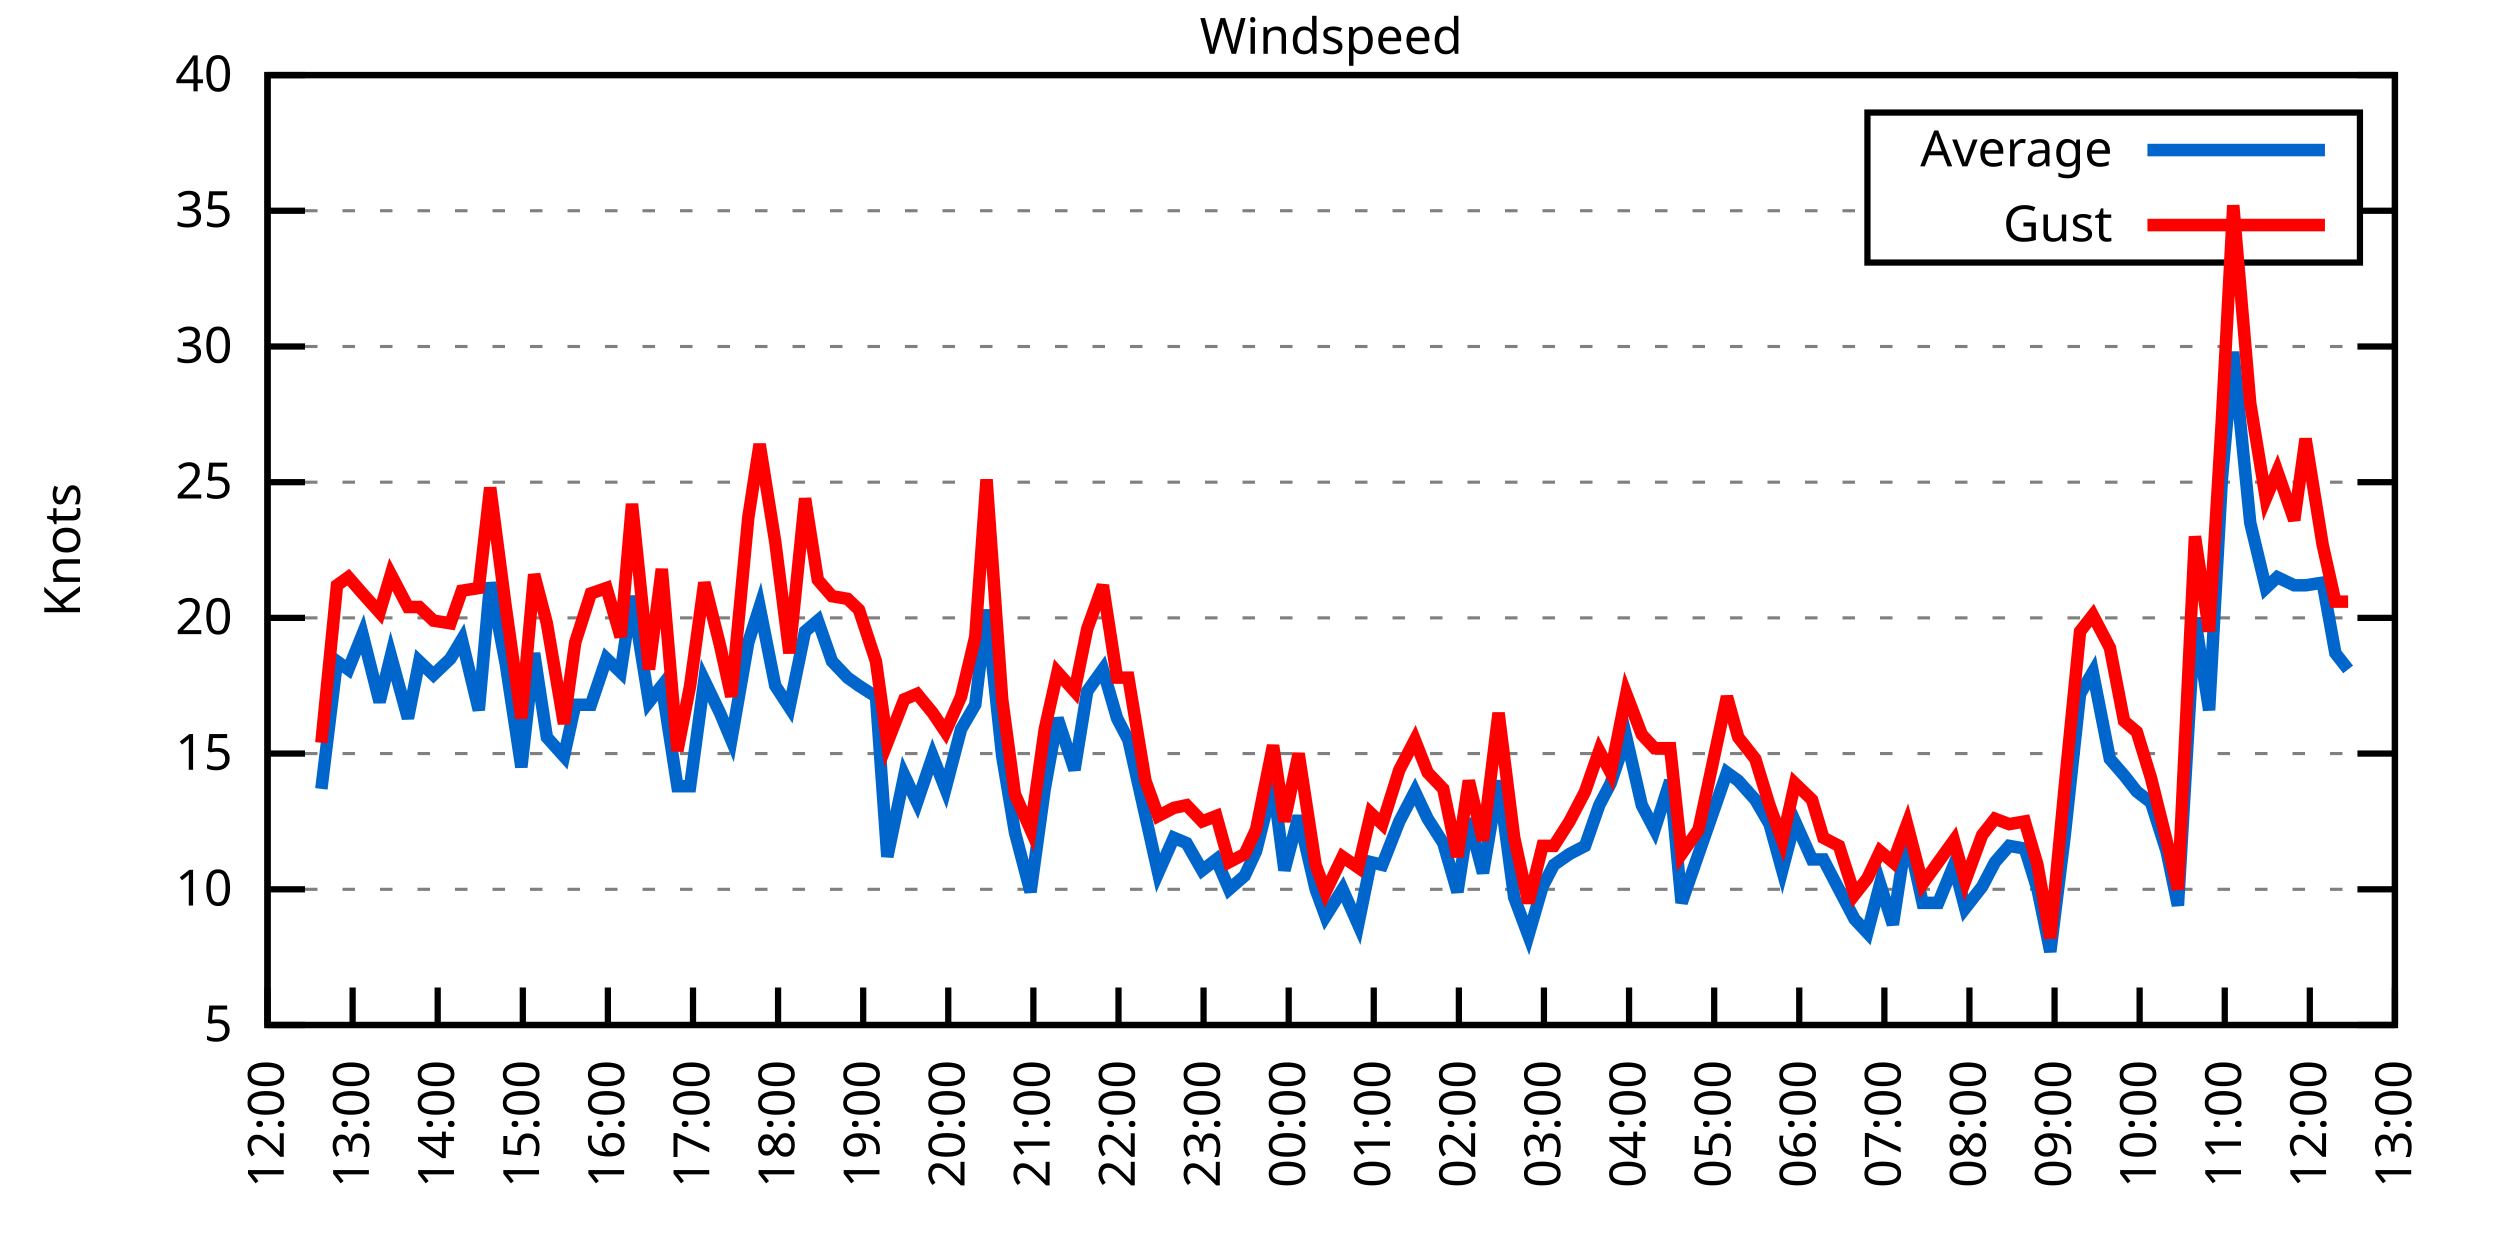
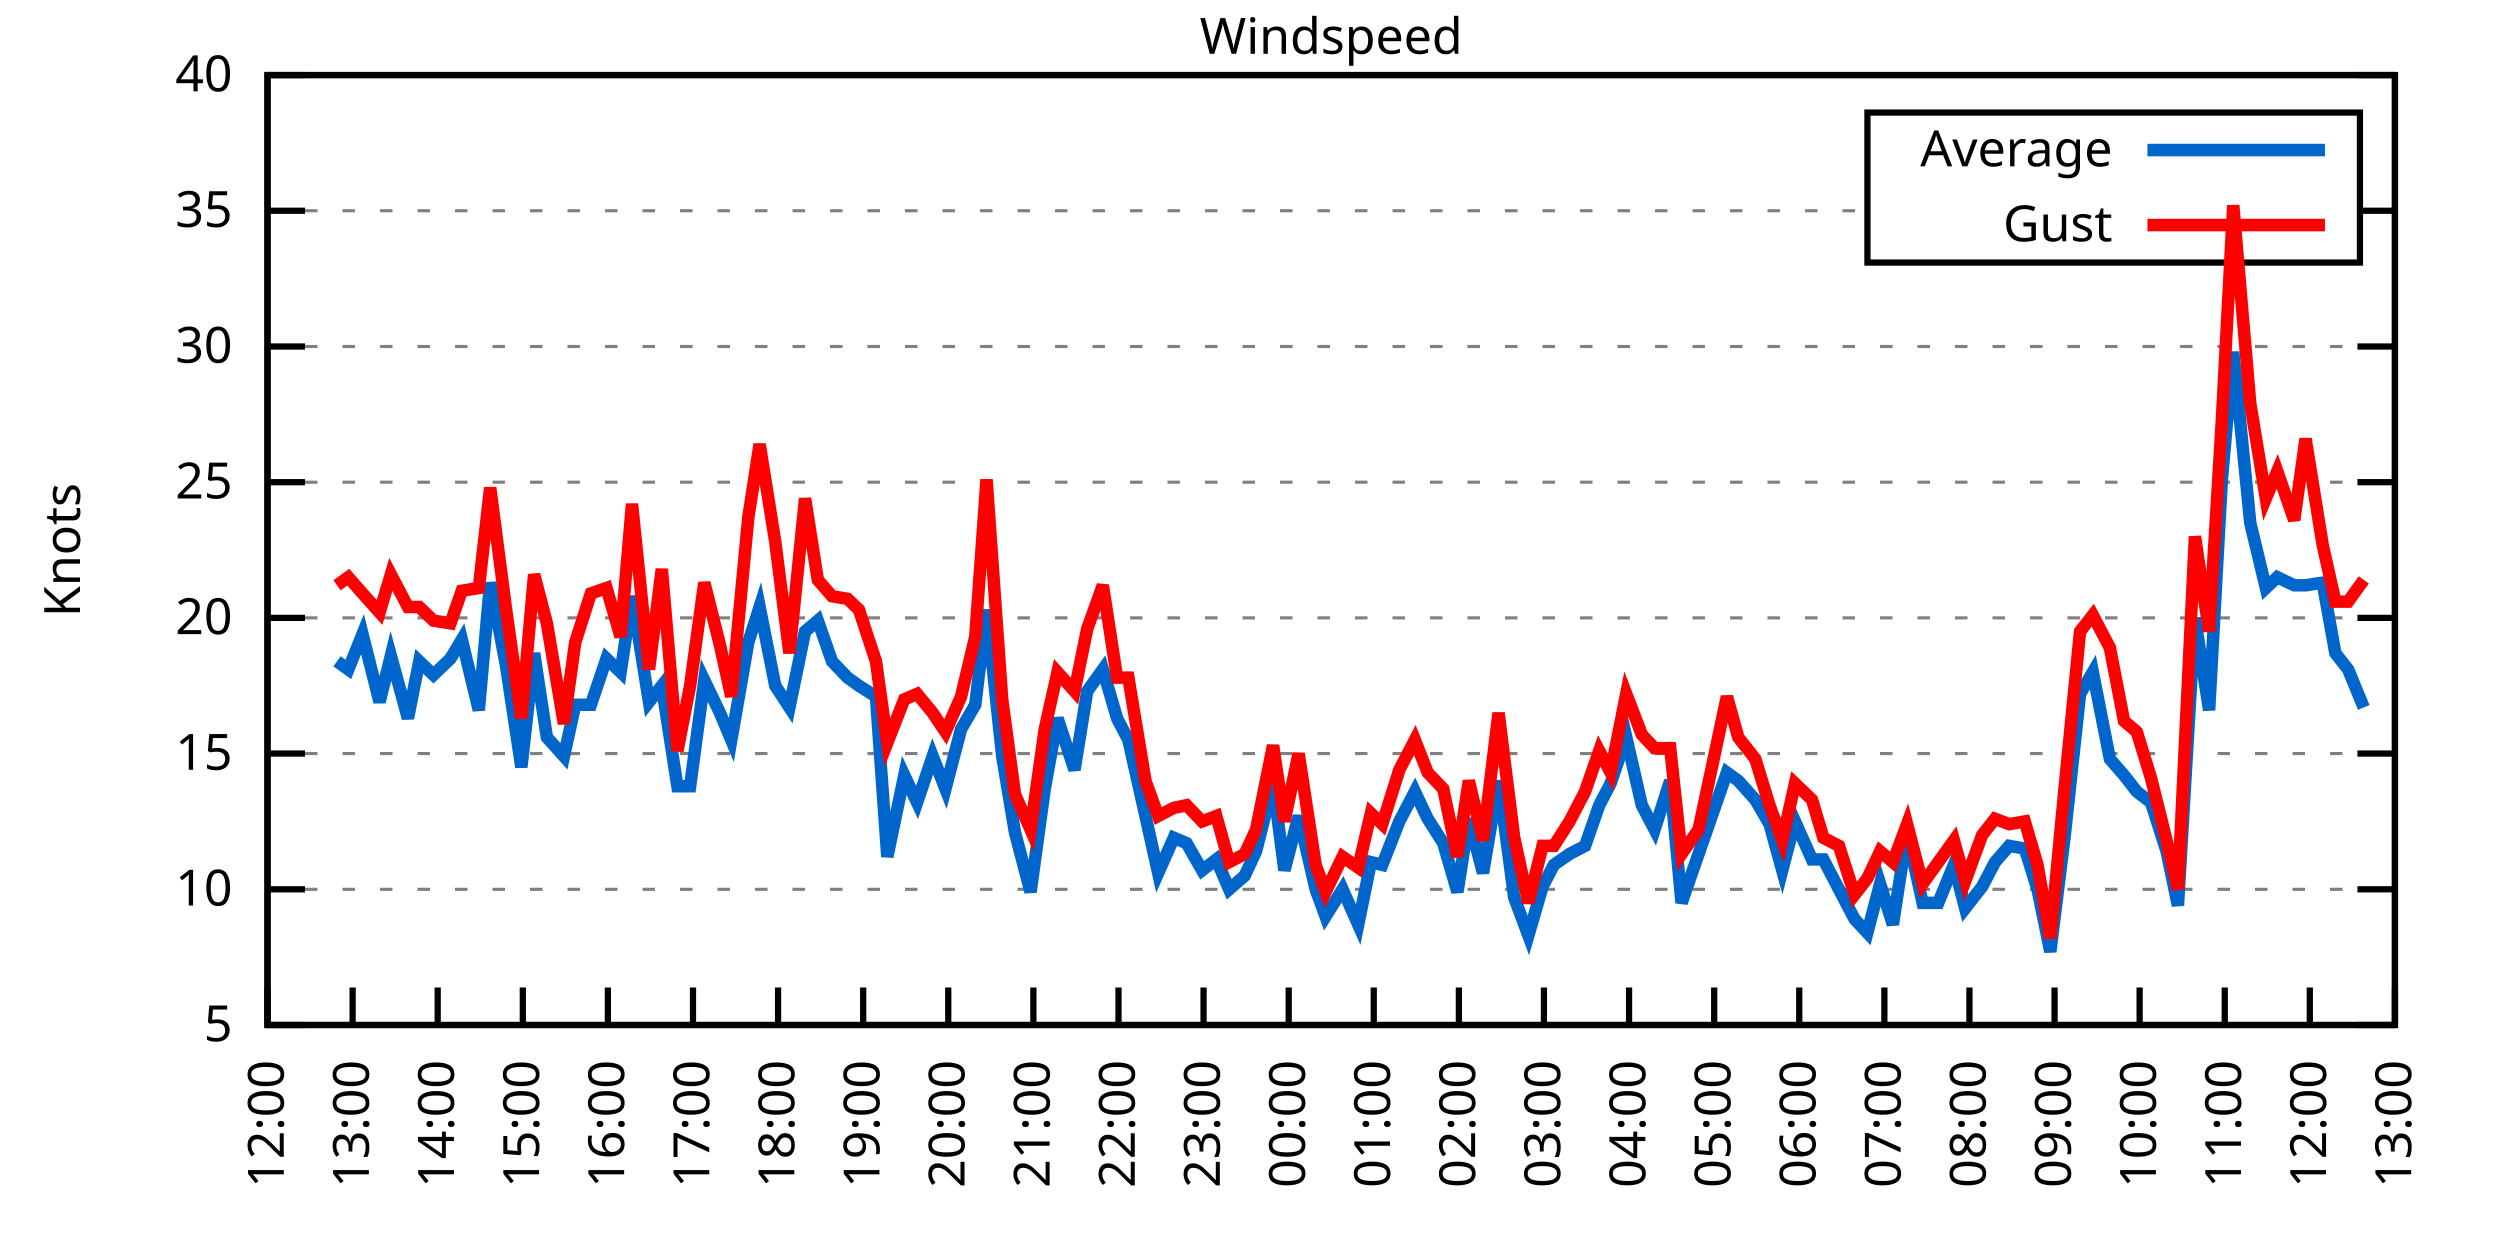
<svg xmlns="http://www.w3.org/2000/svg" xmlns:xlink="http://www.w3.org/1999/xlink" width="400" height="200" viewBox="0 0 400 200">
  <g id="gnuplot_canvas">
    <rect x="0" y="0" width="400" height="200" fill="none" />
    <defs>
      <circle id="gpDot" r="0.5" stroke-width="0.5" stroke="currentColor" />
      <path id="gpPt0" stroke-width="0.333" stroke="currentColor" d="M-1,0 h2 M0,-1 v2" />
      <path id="gpPt1" stroke-width="0.333" stroke="currentColor" d="M-1,-1 L1,1 M1,-1 L-1,1" />
      <path id="gpPt2" stroke-width="0.333" stroke="currentColor" d="M-1,0 L1,0 M0,-1 L0,1 M-1,-1 L1,1 M-1,1 L1,-1" />
      <rect id="gpPt3" stroke-width="0.333" stroke="currentColor" x="-1" y="-1" width="2" height="2" />
      <rect id="gpPt4" stroke-width="0.333" stroke="currentColor" fill="currentColor" x="-1" y="-1" width="2" height="2" />
      <circle id="gpPt5" stroke-width="0.333" stroke="currentColor" cx="0" cy="0" r="1" />
      <use xlink:href="#gpPt5" id="gpPt6" fill="currentColor" stroke="none" />
      <path id="gpPt7" stroke-width="0.333" stroke="currentColor" d="M0,-1.33 L-1.33,0.67 L1.33,0.67 z" />
      <use xlink:href="#gpPt7" id="gpPt8" fill="currentColor" stroke="none" />
      <use xlink:href="#gpPt7" id="gpPt9" stroke="currentColor" transform="rotate(180)" />
      <use xlink:href="#gpPt9" id="gpPt10" fill="currentColor" stroke="none" />
      <use xlink:href="#gpPt3" id="gpPt11" stroke="currentColor" transform="rotate(45)" />
      <use xlink:href="#gpPt11" id="gpPt12" fill="currentColor" stroke="none" />
      <path id="gpPt13" stroke-width="0.333" stroke="currentColor" d="M0,1.330 L1.265,0.411 L0.782,-1.067 L-0.782,-1.076 L-1.265,0.411 z" />
      <use xlink:href="#gpPt13" id="gpPt14" fill="currentColor" stroke="none" />
      <filter id="textbox" filterUnits="objectBoundingBox" x="0" y="0" height="1" width="1">
        <feFlood flood-color="white" flood-opacity="1" result="bgnd" />
        <feComposite in="SourceGraphic" in2="bgnd" operator="atop" />
      </filter>
      <filter id="greybox" filterUnits="objectBoundingBox" x="0" y="0" height="1" width="1">
        <feFlood flood-color="lightgrey" flood-opacity="1" result="grey" />
        <feComposite in="SourceGraphic" in2="grey" operator="atop" />
      </filter>
    </defs>
    <g fill="none" color="white" stroke="currentColor" stroke-width="1.00" stroke-linecap="butt" stroke-linejoin="miter">
</g>
    <g fill="none" color="black" stroke="currentColor" stroke-width="1.00" stroke-linecap="butt" stroke-linejoin="miter">
      <g stroke="none" shape-rendering="crispEdges">
        <polygon fill="rgb(255, 255, 255)" points="42.80,164.00 383.18,164.00 383.18,12.02 42.80,12.02 " />
      </g>
    </g>
    <g fill="none" color="black" stroke="currentColor" stroke-width="1.00" stroke-linecap="butt" stroke-linejoin="miter">
</g>
    <g fill="none" color="black" stroke="black" stroke-width="0.50" stroke-linecap="butt" stroke-linejoin="miter">
</g>
    <g fill="none" color="gray" stroke="currentColor" stroke-width="0.50" stroke-linecap="butt" stroke-linejoin="miter">
      <path stroke="gray" stroke-dasharray="2,4" class="gridline" d="M42.80,164.00 L383.19,164.00  " />
    </g>
    <g fill="none" color="gray" stroke="gray" stroke-width="1.00" stroke-linecap="butt" stroke-linejoin="miter">
</g>
    <g fill="none" color="black" stroke="currentColor" stroke-width="1.00" stroke-linecap="butt" stroke-linejoin="miter">
      <path stroke="black" d="M42.80,164.00 L48.80,164.00 M383.19,164.00 L377.19,164.00  " />
      <g transform="translate(37.20,166.60)" stroke="none" fill="black" font-family="Sans" font-size="8.00" text-anchor="end">
        <text>
          <tspan font-family="Sans"> 5</tspan>
        </text>
      </g>
    </g>
    <g fill="none" color="black" stroke="currentColor" stroke-width="1.00" stroke-linecap="butt" stroke-linejoin="miter">
</g>
    <g fill="none" color="black" stroke="black" stroke-width="0.50" stroke-linecap="butt" stroke-linejoin="miter">
</g>
    <g fill="none" color="gray" stroke="currentColor" stroke-width="0.50" stroke-linecap="butt" stroke-linejoin="miter">
      <path stroke="gray" stroke-dasharray="2,4" class="gridline" d="M42.80,142.29 L383.19,142.29  " />
    </g>
    <g fill="none" color="gray" stroke="gray" stroke-width="1.00" stroke-linecap="butt" stroke-linejoin="miter">
</g>
    <g fill="none" color="black" stroke="currentColor" stroke-width="1.00" stroke-linecap="butt" stroke-linejoin="miter">
      <path stroke="black" d="M42.80,142.29 L48.80,142.29 M383.19,142.29 L377.19,142.29  " />
      <g transform="translate(37.20,144.89)" stroke="none" fill="black" font-family="Sans" font-size="8.00" text-anchor="end">
        <text>
          <tspan font-family="Sans"> 10</tspan>
        </text>
      </g>
    </g>
    <g fill="none" color="black" stroke="currentColor" stroke-width="1.00" stroke-linecap="butt" stroke-linejoin="miter">
</g>
    <g fill="none" color="black" stroke="black" stroke-width="0.50" stroke-linecap="butt" stroke-linejoin="miter">
</g>
    <g fill="none" color="gray" stroke="currentColor" stroke-width="0.50" stroke-linecap="butt" stroke-linejoin="miter">
      <path stroke="gray" stroke-dasharray="2,4" class="gridline" d="M42.80,120.57 L383.19,120.57  " />
    </g>
    <g fill="none" color="gray" stroke="gray" stroke-width="1.00" stroke-linecap="butt" stroke-linejoin="miter">
</g>
    <g fill="none" color="black" stroke="currentColor" stroke-width="1.00" stroke-linecap="butt" stroke-linejoin="miter">
      <path stroke="black" d="M42.80,120.57 L48.80,120.57 M383.19,120.57 L377.19,120.57  " />
      <g transform="translate(37.20,123.17)" stroke="none" fill="black" font-family="Sans" font-size="8.00" text-anchor="end">
        <text>
          <tspan font-family="Sans"> 15</tspan>
        </text>
      </g>
    </g>
    <g fill="none" color="black" stroke="currentColor" stroke-width="1.00" stroke-linecap="butt" stroke-linejoin="miter">
</g>
    <g fill="none" color="black" stroke="black" stroke-width="0.50" stroke-linecap="butt" stroke-linejoin="miter">
</g>
    <g fill="none" color="gray" stroke="currentColor" stroke-width="0.50" stroke-linecap="butt" stroke-linejoin="miter">
      <path stroke="gray" stroke-dasharray="2,4" class="gridline" d="M42.80,98.86 L383.19,98.86  " />
    </g>
    <g fill="none" color="gray" stroke="gray" stroke-width="1.00" stroke-linecap="butt" stroke-linejoin="miter">
</g>
    <g fill="none" color="black" stroke="currentColor" stroke-width="1.00" stroke-linecap="butt" stroke-linejoin="miter">
      <path stroke="black" d="M42.80,98.86 L48.80,98.86 M383.19,98.86 L377.19,98.86  " />
      <g transform="translate(37.20,101.46)" stroke="none" fill="black" font-family="Sans" font-size="8.00" text-anchor="end">
        <text>
          <tspan font-family="Sans"> 20</tspan>
        </text>
      </g>
    </g>
    <g fill="none" color="black" stroke="currentColor" stroke-width="1.00" stroke-linecap="butt" stroke-linejoin="miter">
</g>
    <g fill="none" color="black" stroke="black" stroke-width="0.50" stroke-linecap="butt" stroke-linejoin="miter">
</g>
    <g fill="none" color="gray" stroke="currentColor" stroke-width="0.50" stroke-linecap="butt" stroke-linejoin="miter">
      <path stroke="gray" stroke-dasharray="2,4" class="gridline" d="M42.80,77.15 L383.19,77.15  " />
    </g>
    <g fill="none" color="gray" stroke="gray" stroke-width="1.00" stroke-linecap="butt" stroke-linejoin="miter">
</g>
    <g fill="none" color="black" stroke="currentColor" stroke-width="1.00" stroke-linecap="butt" stroke-linejoin="miter">
      <path stroke="black" d="M42.80,77.15 L48.80,77.15 M383.19,77.15 L377.19,77.15  " />
      <g transform="translate(37.20,79.75)" stroke="none" fill="black" font-family="Sans" font-size="8.00" text-anchor="end">
        <text>
          <tspan font-family="Sans"> 25</tspan>
        </text>
      </g>
    </g>
    <g fill="none" color="black" stroke="currentColor" stroke-width="1.00" stroke-linecap="butt" stroke-linejoin="miter">
</g>
    <g fill="none" color="black" stroke="black" stroke-width="0.50" stroke-linecap="butt" stroke-linejoin="miter">
</g>
    <g fill="none" color="gray" stroke="currentColor" stroke-width="0.50" stroke-linecap="butt" stroke-linejoin="miter">
      <path stroke="gray" stroke-dasharray="2,4" class="gridline" d="M42.80,55.44 L383.19,55.44  " />
    </g>
    <g fill="none" color="gray" stroke="gray" stroke-width="1.00" stroke-linecap="butt" stroke-linejoin="miter">
</g>
    <g fill="none" color="black" stroke="currentColor" stroke-width="1.00" stroke-linecap="butt" stroke-linejoin="miter">
      <path stroke="black" d="M42.80,55.44 L48.80,55.44 M383.19,55.44 L377.19,55.44  " />
      <g transform="translate(37.20,58.04)" stroke="none" fill="black" font-family="Sans" font-size="8.00" text-anchor="end">
        <text>
          <tspan font-family="Sans"> 30</tspan>
        </text>
      </g>
    </g>
    <g fill="none" color="black" stroke="currentColor" stroke-width="1.00" stroke-linecap="butt" stroke-linejoin="miter">
</g>
    <g fill="none" color="black" stroke="black" stroke-width="0.50" stroke-linecap="butt" stroke-linejoin="miter">
</g>
    <g fill="none" color="gray" stroke="currentColor" stroke-width="0.50" stroke-linecap="butt" stroke-linejoin="miter">
      <path stroke="gray" stroke-dasharray="2,4" class="gridline" d="M42.80,33.72 L298.79,33.72 M377.59,33.72 L383.19,33.72  " />
    </g>
    <g fill="none" color="gray" stroke="gray" stroke-width="1.00" stroke-linecap="butt" stroke-linejoin="miter">
</g>
    <g fill="none" color="black" stroke="currentColor" stroke-width="1.00" stroke-linecap="butt" stroke-linejoin="miter">
      <path stroke="black" d="M42.80,33.72 L48.80,33.72 M383.19,33.72 L377.19,33.72  " />
      <g transform="translate(37.20,36.32)" stroke="none" fill="black" font-family="Sans" font-size="8.00" text-anchor="end">
        <text>
          <tspan font-family="Sans"> 35</tspan>
        </text>
      </g>
    </g>
    <g fill="none" color="black" stroke="currentColor" stroke-width="1.00" stroke-linecap="butt" stroke-linejoin="miter">
</g>
    <g fill="none" color="black" stroke="black" stroke-width="0.50" stroke-linecap="butt" stroke-linejoin="miter">
</g>
    <g fill="none" color="gray" stroke="currentColor" stroke-width="0.50" stroke-linecap="butt" stroke-linejoin="miter">
      <path stroke="gray" stroke-dasharray="2,4" class="gridline" d="M42.80,12.01 L383.19,12.01  " />
    </g>
    <g fill="none" color="gray" stroke="gray" stroke-width="1.00" stroke-linecap="butt" stroke-linejoin="miter">
</g>
    <g fill="none" color="black" stroke="currentColor" stroke-width="1.00" stroke-linecap="butt" stroke-linejoin="miter">
      <path stroke="black" d="M42.80,12.01 L48.80,12.01 M383.19,12.01 L377.19,12.01  " />
      <g transform="translate(37.20,14.61)" stroke="none" fill="black" font-family="Sans" font-size="8.00" text-anchor="end">
        <text>
          <tspan font-family="Sans"> 40</tspan>
        </text>
      </g>
    </g>
    <g fill="none" color="black" stroke="currentColor" stroke-width="1.00" stroke-linecap="butt" stroke-linejoin="miter">
      <path stroke="black" d="M42.80,164.00 L42.80,158.00  " />
      <g transform="translate(45.40,169.60) rotate(270.00)" stroke="none" fill="black" font-family="Sans" font-size="8.00" text-anchor="end">
        <text>
          <tspan font-family="Sans">12:00</tspan>
        </text>
      </g>
    </g>
    <g fill="none" color="black" stroke="currentColor" stroke-width="1.00" stroke-linecap="butt" stroke-linejoin="miter">
      <path stroke="black" d="M56.42,164.00 L56.42,158.00  " />
      <g transform="translate(59.02,169.60) rotate(270.00)" stroke="none" fill="black" font-family="Sans" font-size="8.00" text-anchor="end">
        <text>
          <tspan font-family="Sans">13:00</tspan>
        </text>
      </g>
    </g>
    <g fill="none" color="black" stroke="currentColor" stroke-width="1.00" stroke-linecap="butt" stroke-linejoin="miter">
      <path stroke="black" d="M70.03,164.00 L70.03,158.00  " />
      <g transform="translate(72.63,169.60) rotate(270.00)" stroke="none" fill="black" font-family="Sans" font-size="8.00" text-anchor="end">
        <text>
          <tspan font-family="Sans">14:00</tspan>
        </text>
      </g>
    </g>
    <g fill="none" color="black" stroke="currentColor" stroke-width="1.00" stroke-linecap="butt" stroke-linejoin="miter">
      <path stroke="black" d="M83.65,164.00 L83.65,158.00  " />
      <g transform="translate(86.25,169.60) rotate(270.00)" stroke="none" fill="black" font-family="Sans" font-size="8.00" text-anchor="end">
        <text>
          <tspan font-family="Sans">15:00</tspan>
        </text>
      </g>
    </g>
    <g fill="none" color="black" stroke="currentColor" stroke-width="1.00" stroke-linecap="butt" stroke-linejoin="miter">
      <path stroke="black" d="M97.26,164.00 L97.26,158.00  " />
      <g transform="translate(99.86,169.60) rotate(270.00)" stroke="none" fill="black" font-family="Sans" font-size="8.00" text-anchor="end">
        <text>
          <tspan font-family="Sans">16:00</tspan>
        </text>
      </g>
    </g>
    <g fill="none" color="black" stroke="currentColor" stroke-width="1.00" stroke-linecap="butt" stroke-linejoin="miter">
      <path stroke="black" d="M110.88,164.00 L110.88,158.00  " />
      <g transform="translate(113.48,169.60) rotate(270.00)" stroke="none" fill="black" font-family="Sans" font-size="8.00" text-anchor="end">
        <text>
          <tspan font-family="Sans">17:00</tspan>
        </text>
      </g>
    </g>
    <g fill="none" color="black" stroke="currentColor" stroke-width="1.00" stroke-linecap="butt" stroke-linejoin="miter">
      <path stroke="black" d="M124.49,164.00 L124.49,158.00  " />
      <g transform="translate(127.09,169.60) rotate(270.00)" stroke="none" fill="black" font-family="Sans" font-size="8.00" text-anchor="end">
        <text>
          <tspan font-family="Sans">18:00</tspan>
        </text>
      </g>
    </g>
    <g fill="none" color="black" stroke="currentColor" stroke-width="1.00" stroke-linecap="butt" stroke-linejoin="miter">
      <path stroke="black" d="M138.11,164.00 L138.11,158.00  " />
      <g transform="translate(140.71,169.60) rotate(270.00)" stroke="none" fill="black" font-family="Sans" font-size="8.00" text-anchor="end">
        <text>
          <tspan font-family="Sans">19:00</tspan>
        </text>
      </g>
    </g>
    <g fill="none" color="black" stroke="currentColor" stroke-width="1.00" stroke-linecap="butt" stroke-linejoin="miter">
      <path stroke="black" d="M151.72,164.00 L151.72,158.00  " />
      <g transform="translate(154.32,169.60) rotate(270.00)" stroke="none" fill="black" font-family="Sans" font-size="8.00" text-anchor="end">
        <text>
          <tspan font-family="Sans">20:00</tspan>
        </text>
      </g>
    </g>
    <g fill="none" color="black" stroke="currentColor" stroke-width="1.00" stroke-linecap="butt" stroke-linejoin="miter">
      <path stroke="black" d="M165.34,164.00 L165.34,158.00  " />
      <g transform="translate(167.94,169.60) rotate(270.00)" stroke="none" fill="black" font-family="Sans" font-size="8.00" text-anchor="end">
        <text>
          <tspan font-family="Sans">21:00</tspan>
        </text>
      </g>
    </g>
    <g fill="none" color="black" stroke="currentColor" stroke-width="1.00" stroke-linecap="butt" stroke-linejoin="miter">
      <path stroke="black" d="M178.96,164.00 L178.96,158.00  " />
      <g transform="translate(181.56,169.60) rotate(270.00)" stroke="none" fill="black" font-family="Sans" font-size="8.00" text-anchor="end">
        <text>
          <tspan font-family="Sans">22:00</tspan>
        </text>
      </g>
    </g>
    <g fill="none" color="black" stroke="currentColor" stroke-width="1.00" stroke-linecap="butt" stroke-linejoin="miter">
      <path stroke="black" d="M192.57,164.00 L192.57,158.00  " />
      <g transform="translate(195.17,169.60) rotate(270.00)" stroke="none" fill="black" font-family="Sans" font-size="8.00" text-anchor="end">
        <text>
          <tspan font-family="Sans">23:00</tspan>
        </text>
      </g>
    </g>
    <g fill="none" color="black" stroke="currentColor" stroke-width="1.00" stroke-linecap="butt" stroke-linejoin="miter">
      <path stroke="black" d="M206.19,164.00 L206.19,158.00  " />
      <g transform="translate(208.79,169.60) rotate(270.00)" stroke="none" fill="black" font-family="Sans" font-size="8.00" text-anchor="end">
        <text>
          <tspan font-family="Sans">00:00</tspan>
        </text>
      </g>
    </g>
    <g fill="none" color="black" stroke="currentColor" stroke-width="1.00" stroke-linecap="butt" stroke-linejoin="miter">
      <path stroke="black" d="M219.80,164.00 L219.80,158.00  " />
      <g transform="translate(222.40,169.60) rotate(270.00)" stroke="none" fill="black" font-family="Sans" font-size="8.00" text-anchor="end">
        <text>
          <tspan font-family="Sans">01:00</tspan>
        </text>
      </g>
    </g>
    <g fill="none" color="black" stroke="currentColor" stroke-width="1.00" stroke-linecap="butt" stroke-linejoin="miter">
      <path stroke="black" d="M233.42,164.00 L233.42,158.00  " />
      <g transform="translate(236.02,169.60) rotate(270.00)" stroke="none" fill="black" font-family="Sans" font-size="8.00" text-anchor="end">
        <text>
          <tspan font-family="Sans">02:00</tspan>
        </text>
      </g>
    </g>
    <g fill="none" color="black" stroke="currentColor" stroke-width="1.00" stroke-linecap="butt" stroke-linejoin="miter">
      <path stroke="black" d="M247.03,164.00 L247.03,158.00  " />
      <g transform="translate(249.63,169.60) rotate(270.00)" stroke="none" fill="black" font-family="Sans" font-size="8.00" text-anchor="end">
        <text>
          <tspan font-family="Sans">03:00</tspan>
        </text>
      </g>
    </g>
    <g fill="none" color="black" stroke="currentColor" stroke-width="1.00" stroke-linecap="butt" stroke-linejoin="miter">
      <path stroke="black" d="M260.65,164.00 L260.65,158.00  " />
      <g transform="translate(263.25,169.60) rotate(270.00)" stroke="none" fill="black" font-family="Sans" font-size="8.00" text-anchor="end">
        <text>
          <tspan font-family="Sans">04:00</tspan>
        </text>
      </g>
    </g>
    <g fill="none" color="black" stroke="currentColor" stroke-width="1.00" stroke-linecap="butt" stroke-linejoin="miter">
      <path stroke="black" d="M274.27,164.00 L274.27,158.00  " />
      <g transform="translate(276.87,169.60) rotate(270.00)" stroke="none" fill="black" font-family="Sans" font-size="8.00" text-anchor="end">
        <text>
          <tspan font-family="Sans">05:00</tspan>
        </text>
      </g>
    </g>
    <g fill="none" color="black" stroke="currentColor" stroke-width="1.00" stroke-linecap="butt" stroke-linejoin="miter">
      <path stroke="black" d="M287.88,164.00 L287.88,158.00  " />
      <g transform="translate(290.48,169.60) rotate(270.00)" stroke="none" fill="black" font-family="Sans" font-size="8.00" text-anchor="end">
        <text>
          <tspan font-family="Sans">06:00</tspan>
        </text>
      </g>
    </g>
    <g fill="none" color="black" stroke="currentColor" stroke-width="1.00" stroke-linecap="butt" stroke-linejoin="miter">
      <path stroke="black" d="M301.50,164.00 L301.50,158.00  " />
      <g transform="translate(304.10,169.60) rotate(270.00)" stroke="none" fill="black" font-family="Sans" font-size="8.00" text-anchor="end">
        <text>
          <tspan font-family="Sans">07:00</tspan>
        </text>
      </g>
    </g>
    <g fill="none" color="black" stroke="currentColor" stroke-width="1.00" stroke-linecap="butt" stroke-linejoin="miter">
      <path stroke="black" d="M315.11,164.00 L315.11,158.00  " />
      <g transform="translate(317.71,169.60) rotate(270.00)" stroke="none" fill="black" font-family="Sans" font-size="8.00" text-anchor="end">
        <text>
          <tspan font-family="Sans">08:00</tspan>
        </text>
      </g>
    </g>
    <g fill="none" color="black" stroke="currentColor" stroke-width="1.00" stroke-linecap="butt" stroke-linejoin="miter">
      <path stroke="black" d="M328.73,164.00 L328.73,158.00  " />
      <g transform="translate(331.33,169.60) rotate(270.00)" stroke="none" fill="black" font-family="Sans" font-size="8.00" text-anchor="end">
        <text>
          <tspan font-family="Sans">09:00</tspan>
        </text>
      </g>
    </g>
    <g fill="none" color="black" stroke="currentColor" stroke-width="1.00" stroke-linecap="butt" stroke-linejoin="miter">
      <path stroke="black" d="M342.34,164.00 L342.34,158.00  " />
      <g transform="translate(344.94,169.60) rotate(270.00)" stroke="none" fill="black" font-family="Sans" font-size="8.00" text-anchor="end">
        <text>
          <tspan font-family="Sans">10:00</tspan>
        </text>
      </g>
    </g>
    <g fill="none" color="black" stroke="currentColor" stroke-width="1.00" stroke-linecap="butt" stroke-linejoin="miter">
      <path stroke="black" d="M355.96,164.00 L355.96,158.00  " />
      <g transform="translate(358.56,169.60) rotate(270.00)" stroke="none" fill="black" font-family="Sans" font-size="8.00" text-anchor="end">
        <text>
          <tspan font-family="Sans">11:00</tspan>
        </text>
      </g>
    </g>
    <g fill="none" color="black" stroke="currentColor" stroke-width="1.00" stroke-linecap="butt" stroke-linejoin="miter">
      <path stroke="black" d="M369.57,164.00 L369.57,158.00  " />
      <g transform="translate(372.17,169.60) rotate(270.00)" stroke="none" fill="black" font-family="Sans" font-size="8.00" text-anchor="end">
        <text>
          <tspan font-family="Sans">12:00</tspan>
        </text>
      </g>
    </g>
    <g fill="none" color="black" stroke="currentColor" stroke-width="1.00" stroke-linecap="butt" stroke-linejoin="miter">
      <path stroke="black" d="M383.19,164.00 L383.19,158.00  " />
      <g transform="translate(385.79,169.60) rotate(270.00)" stroke="none" fill="black" font-family="Sans" font-size="8.00" text-anchor="end">
        <text>
          <tspan font-family="Sans">13:00</tspan>
        </text>
      </g>
    </g>
    <g fill="none" color="black" stroke="currentColor" stroke-width="1.00" stroke-linecap="butt" stroke-linejoin="miter">
</g>
    <g fill="none" color="black" stroke="currentColor" stroke-width="1.00" stroke-linecap="butt" stroke-linejoin="miter">
      <path stroke="black" d="M42.80,12.01 L42.80,164.00 L383.19,164.00 L383.19,12.01 L42.80,12.01 Z  " />
    </g>
    <g fill="none" color="black" stroke="currentColor" stroke-width="1.00" stroke-linecap="butt" stroke-linejoin="miter">
</g>
    <g fill="none" color="black" stroke="currentColor" stroke-width="1.00" stroke-linecap="butt" stroke-linejoin="miter">
      <path stroke="black" d="M298.79,42.01 L298.79,18.01 L377.59,18.01 L377.59,42.01 L298.79,42.01 Z  " />
    </g>
    <g id="Windspeed_plot_1">
      <g fill="none" color="white" stroke="black" stroke-width="2.00" stroke-linecap="butt" stroke-linejoin="miter">
</g>
      <g fill="none" color="black" stroke="currentColor" stroke-width="2.00" stroke-linecap="butt" stroke-linejoin="miter">
        <g transform="translate(337.99,26.61)" stroke="none" fill="black" font-family="Sans" font-size="8.00" text-anchor="end">
          <text>
            <tspan font-family="Sans">Average</tspan>
          </text>
        </g>
      </g>
      <g fill="none" color="black" stroke="currentColor" stroke-width="2.00" stroke-linecap="butt" stroke-linejoin="miter">
-         <path stroke="rgb(  0, 102, 204)" d="M343.59,24.01 L371.99,24.01 M51.42,126.22 L53.92,105.81 L55.73,107.11 L58.00,101.47 L60.73,112.32 L62.54,104.94   L65.27,114.93 L67.08,105.81 L69.35,107.98 L72.07,105.38 L73.89,102.34 L76.61,113.63 L78.43,93.22 L80.92,106.24   L83.42,122.75 L85.46,104.51 L87.50,117.97 L90.23,121.01 L92.04,112.76 L94.54,112.76 L97.04,105.38 L99.30,107.55   L101.12,95.39 L103.84,112.32 L105.89,109.72 L108.38,125.79 L110.42,125.79 L112.69,108.85 L115.19,114.06 L117.01,118.40   L119.73,102.77 L121.54,97.12 L124.04,109.72 L126.31,113.19 L128.81,101.03 L130.85,99.30 L133.12,105.81 L135.61,108.42   L137.43,109.72 L140.15,111.45 L141.97,137.08 L144.69,124.05 L146.73,128.39 L149.23,121.01 L151.27,126.22 L153.77,116.67   L156.04,112.76 L157.85,97.56 L160.35,121.01 L162.39,133.17 L164.89,142.72 L167.16,126.22 L169.20,114.93 L171.92,123.18   L173.96,110.59 L176.46,107.11 L178.73,114.93 L180.54,118.40 L183.27,130.56 L185.31,139.68 L187.81,134.04 L189.85,134.90   L192.34,139.25 L194.61,137.51 L196.66,142.29 L199.15,140.12 L200.97,136.21 L203.69,125.35 L205.51,139.25 L207.78,130.56   L210.50,142.29 L212.09,146.63 L214.81,142.29 L217.31,147.93 L219.35,137.94 L221.16,138.38 L223.89,131.43 L226.38,126.65   L228.43,131.00 L230.92,134.90 L233.19,142.72 L235.01,131.00 L237.28,139.68 L239.77,124.92 L242.27,143.59 L244.54,149.67   L246.81,141.85 L248.62,138.38 L251.12,136.64 L253.61,135.34 L255.88,128.83 L257.70,125.35 L260.20,117.97 L262.69,128.83   L264.73,132.73 L267.23,124.92 L269.05,144.46 L271.77,136.64 L276.31,123.61 L278.12,124.92 L280.85,127.96 L283.12,131.86   L285.16,139.25 L287.20,131.43 L289.92,137.51 L291.74,137.51 L294.23,142.29 L296.73,147.06 L298.77,149.24 L300.82,141.42   L302.86,147.93 L305.13,133.17 L307.62,144.46 L310.12,144.46 L312.62,138.38 L314.43,145.33 L317.15,141.85 L319.20,137.94   L321.47,135.34 L323.96,135.77 L326.00,142.29 L328.05,152.28 L330.32,134.04 L332.81,111.02 L334.85,107.55 L337.58,121.44   L339.85,124.05 L341.89,126.65 L344.16,128.39 L346.65,136.21 L348.47,144.89 L351.19,98.86 L353.46,113.63 L355.50,76.71   L357.32,56.30 L360.04,83.66 L362.54,94.08 L364.36,92.35 L367.08,93.65 L368.89,93.65 L371.62,93.22 L373.66,104.51   L375.70,107.11  " />
+         <path stroke="rgb(  0, 102, 204)" d="M343.59,24.01 L371.99,24.01 M53.92,105.81 L55.73,107.11 L58.00,101.47 L60.73,112.32 L62.54,104.94 L65.27,114.93   L67.08,105.81 L69.35,107.98 L72.07,105.38 L73.89,102.34 L76.61,113.63 L78.43,93.22 L80.92,106.24 L83.42,122.75   L85.46,104.51 L87.50,117.97 L90.23,121.01 L92.04,112.76 L94.54,112.76 L97.04,105.38 L99.30,107.55 L101.12,95.39   L103.84,112.32 L105.89,109.72 L108.38,125.79 L110.42,125.79 L112.69,108.85 L115.19,114.06 L117.01,118.40 L119.73,102.77   L121.54,97.12 L124.04,109.72 L126.31,113.19 L128.81,101.03 L130.85,99.30 L133.12,105.81 L135.61,108.42 L137.43,109.72   L140.15,111.45 L141.97,137.08 L144.69,124.05 L146.73,128.39 L149.23,121.01 L151.27,126.22 L153.77,116.67 L156.04,112.76   L157.85,97.56 L160.35,121.01 L162.39,133.17 L164.89,142.72 L167.16,126.22 L169.20,114.93 L171.92,123.18 L173.96,110.59   L176.46,107.11 L178.73,114.93 L180.54,118.40 L183.27,130.56 L185.31,139.68 L187.81,134.04 L189.85,134.90 L192.34,139.25   L194.61,137.51 L196.66,142.29 L199.15,140.12 L200.97,136.21 L203.69,125.35 L205.51,139.25 L207.78,130.56 L210.50,142.29   L212.09,146.63 L214.81,142.29 L217.31,147.93 L219.35,137.94 L221.16,138.38 L223.89,131.43 L226.38,126.65 L228.43,131.00   L230.92,134.90 L233.19,142.72 L235.01,131.00 L237.28,139.68 L239.77,124.92 L242.27,143.59 L244.54,149.67 L246.81,141.85   L248.62,138.38 L251.12,136.64 L253.61,135.34 L255.88,128.83 L257.70,125.35 L260.20,117.97 L262.69,128.83 L264.73,132.73   L267.23,124.92 L269.05,144.46 L271.77,136.64 L276.31,123.61 L278.12,124.92 L280.85,127.96 L283.12,131.86 L285.16,139.25   L287.20,131.43 L289.92,137.51 L291.74,137.51 L294.23,142.29 L296.73,147.06 L298.77,149.24 L300.82,141.42 L302.86,147.93   L305.13,133.17 L307.62,144.46 L310.12,144.46 L312.62,138.38 L314.43,145.33 L317.15,141.85 L319.20,137.94 L321.47,135.34   L323.96,135.77 L326.00,142.29 L328.05,152.28 L330.32,134.04 L332.81,111.02 L334.85,107.55 L337.58,121.44 L339.85,124.05   L341.89,126.65 L344.16,128.39 L346.65,136.21 L348.47,144.89 L351.19,98.86 L353.46,113.63 L355.50,76.71 L357.32,56.30   L360.04,83.66 L362.54,94.08 L364.36,92.35 L367.08,93.65 L368.89,93.65 L371.62,93.22 L373.66,104.51 L375.70,107.11   L378.20,113.19  " />
      </g>
    </g>
    <g id="Windspeed_plot_2">
      <g fill="none" color="black" stroke="currentColor" stroke-width="2.00" stroke-linecap="butt" stroke-linejoin="miter">
        <g transform="translate(337.99,38.61)" stroke="none" fill="black" font-family="Sans" font-size="8.00" text-anchor="end">
          <text>
            <tspan font-family="Sans">Gust</tspan>
          </text>
        </g>
      </g>
      <g fill="none" color="black" stroke="currentColor" stroke-width="2.00" stroke-linecap="butt" stroke-linejoin="miter">
-         <path stroke="rgb(255,   0,   0)" d="M343.59,36.01 L371.99,36.01 M51.42,118.84 L53.92,93.65 L55.73,92.35 L58.00,94.95 L60.73,97.99 L62.54,91.91   L65.27,97.12 L67.08,97.12 L69.35,99.30 L72.07,99.73 L73.89,94.52 L76.61,94.08 L78.43,78.02 L80.92,97.12   L83.42,114.93 L85.46,91.91 L87.50,99.73 L90.23,115.80 L92.04,102.77 L94.54,94.95 L97.04,94.08 L99.30,101.90   L101.12,80.62 L103.84,107.11 L105.89,91.04 L108.38,120.14 L110.42,109.72 L112.69,93.22 L115.19,103.20 L117.01,111.45   L119.73,82.79 L121.54,71.07 L124.04,86.70 L126.31,104.51 L128.81,79.75 L130.85,92.78 L133.12,95.39 L135.61,95.82   L137.43,97.56 L140.15,105.81 L141.97,118.84 L144.69,111.89 L146.73,111.02 L149.23,114.06 L151.27,117.10 L153.77,111.45   L156.04,101.90 L157.85,76.71 L160.35,111.89 L162.39,127.09 L164.89,132.73 L167.16,116.67 L169.20,107.55 L171.92,110.59   L173.96,100.60 L176.46,93.65 L178.73,108.42 L180.54,108.42 L183.27,124.92 L185.31,130.56 L187.81,129.26 L189.85,128.83   L192.34,131.43 L194.61,130.56 L196.66,137.94 L199.15,136.64 L200.97,132.73 L203.69,119.27 L205.51,131.43 L207.78,120.57   L210.50,138.38 L212.09,142.72 L214.81,137.08 L217.31,138.81 L219.35,130.13 L221.16,131.86 L223.89,123.18 L226.38,118.40   L228.43,123.61 L230.92,126.22 L233.19,137.08 L235.01,124.92 L237.28,134.47 L239.77,114.06 L242.27,134.04 L244.54,144.46   L246.81,135.34 L248.62,135.34 L251.12,131.43 L253.61,126.65 L255.88,120.14 L257.70,123.61 L260.20,111.02 L262.69,117.53   L264.73,119.71 L267.23,119.71 L269.05,136.64 L271.77,132.73 L276.31,111.45 L278.12,117.97 L280.85,121.44 L283.12,128.83   L285.16,134.47 L287.20,125.35 L289.92,127.96 L291.74,134.04 L294.23,135.34 L296.73,143.16 L298.77,140.55 L300.82,136.21   L302.86,137.94 L305.13,131.86 L307.62,141.42 L310.12,137.94 L312.62,134.47 L314.43,140.98 L317.15,133.60 L319.20,131.00   L321.47,131.86 L323.96,131.43 L326.00,138.38 L328.05,150.10 L330.32,126.22 L332.81,101.03 L334.85,98.43 L337.58,103.64   L339.85,115.36 L341.89,117.10 L344.16,124.48 L346.65,134.47 L348.47,142.29 L351.19,85.83 L353.46,101.03 L355.50,67.16   L357.32,32.85 L360.04,64.56 L362.54,79.75 L364.36,75.41 L367.08,83.23 L368.89,70.20 L371.62,87.14 L373.66,96.26   L375.70,96.26  " />
+         <path stroke="rgb(255,   0,   0)" d="M343.59,36.01 L371.99,36.01 M53.92,93.65 L55.73,92.35 L58.00,94.95 L60.73,97.99 L62.54,91.91 L65.27,97.12   L67.08,97.12 L69.35,99.30 L72.07,99.73 L73.89,94.52 L76.61,94.08 L78.43,78.02 L80.92,97.12 L83.42,114.93   L85.46,91.91 L87.50,99.73 L90.23,115.80 L92.04,102.77 L94.54,94.95 L97.04,94.08 L99.30,101.90 L101.12,80.62   L103.84,107.11 L105.89,91.04 L108.38,120.14 L110.42,109.72 L112.69,93.22 L115.19,103.20 L117.01,111.45 L119.73,82.79   L121.54,71.07 L124.04,86.70 L126.31,104.51 L128.81,79.75 L130.85,92.78 L133.12,95.39 L135.61,95.82 L137.43,97.56   L140.15,105.81 L141.97,118.84 L144.69,111.89 L146.73,111.02 L149.23,114.06 L151.27,117.10 L153.77,111.45 L156.04,101.90   L157.85,76.71 L160.35,111.89 L162.39,127.09 L164.89,132.73 L167.16,116.67 L169.20,107.55 L171.92,110.59 L173.96,100.60   L176.46,93.65 L178.73,108.42 L180.54,108.42 L183.27,124.92 L185.31,130.56 L187.81,129.26 L189.85,128.83 L192.34,131.43   L194.61,130.56 L196.66,137.94 L199.15,136.64 L200.97,132.73 L203.69,119.27 L205.51,131.43 L207.78,120.57 L210.50,138.38   L212.09,142.72 L214.81,137.08 L217.31,138.81 L219.35,130.13 L221.16,131.86 L223.89,123.18 L226.38,118.40 L228.43,123.61   L230.92,126.22 L233.19,137.08 L235.01,124.92 L237.28,134.47 L239.77,114.06 L242.27,134.04 L244.54,144.46 L246.81,135.34   L248.62,135.34 L251.12,131.43 L253.61,126.65 L255.88,120.14 L257.70,123.61 L260.20,111.02 L262.69,117.53 L264.73,119.71   L267.23,119.71 L269.05,136.64 L271.77,132.73 L276.31,111.45 L278.12,117.97 L280.85,121.44 L283.12,128.83 L285.16,134.47   L287.20,125.35 L289.92,127.96 L291.74,134.04 L294.23,135.34 L296.73,143.16 L298.77,140.55 L300.82,136.21 L302.86,137.94   L305.13,131.86 L307.62,141.42 L310.12,137.94 L312.62,134.47 L314.43,140.98 L317.15,133.60 L319.20,131.00 L321.47,131.86   L323.96,131.43 L326.00,138.38 L328.05,150.10 L330.32,126.22 L332.81,101.03 L334.85,98.43 L337.58,103.64 L339.85,115.36   L341.89,117.10 L344.16,124.48 L346.65,134.47 L348.47,142.29 L351.19,85.83 L353.46,101.03 L355.50,67.16 L357.32,32.85   L360.04,64.56 L362.54,79.75 L364.36,75.41 L367.08,83.23 L368.89,70.20 L371.62,87.14 L373.66,96.26 L375.70,96.26   L378.20,92.78  " />
      </g>
    </g>
    <g fill="none" color="black" stroke="currentColor" stroke-width="2.00" stroke-linecap="butt" stroke-linejoin="miter">
</g>
    <g fill="none" color="black" stroke="black" stroke-width="1.00" stroke-linecap="butt" stroke-linejoin="miter">
</g>
    <g fill="none" color="black" stroke="currentColor" stroke-width="1.00" stroke-linecap="butt" stroke-linejoin="miter">
      <path stroke="black" d="M42.80,12.01 L42.80,164.00 L383.19,164.00 L383.19,12.01 L42.80,12.01 Z  " />
      <g transform="translate(12.80,88.01) rotate(270.00)" stroke="none" fill="black" font-family="Sans" font-size="8.00" text-anchor="middle">
        <text>
          <tspan font-family="Sans">Knots</tspan>
        </text>
      </g>
    </g>
    <g fill="none" color="black" stroke="currentColor" stroke-width="1.00" stroke-linecap="butt" stroke-linejoin="miter">
</g>
    <g fill="none" color="black" stroke="currentColor" stroke-width="1.00" stroke-linecap="butt" stroke-linejoin="miter">
      <g transform="translate(212.99,8.61)" stroke="none" fill="black" font-family="Sans" font-size="8.00" text-anchor="middle">
        <text>
          <tspan font-family="Sans">Windspeed</tspan>
        </text>
      </g>
    </g>
    <g fill="none" color="black" stroke="currentColor" stroke-width="1.00" stroke-linecap="butt" stroke-linejoin="miter">
</g>
  </g>
</svg>
